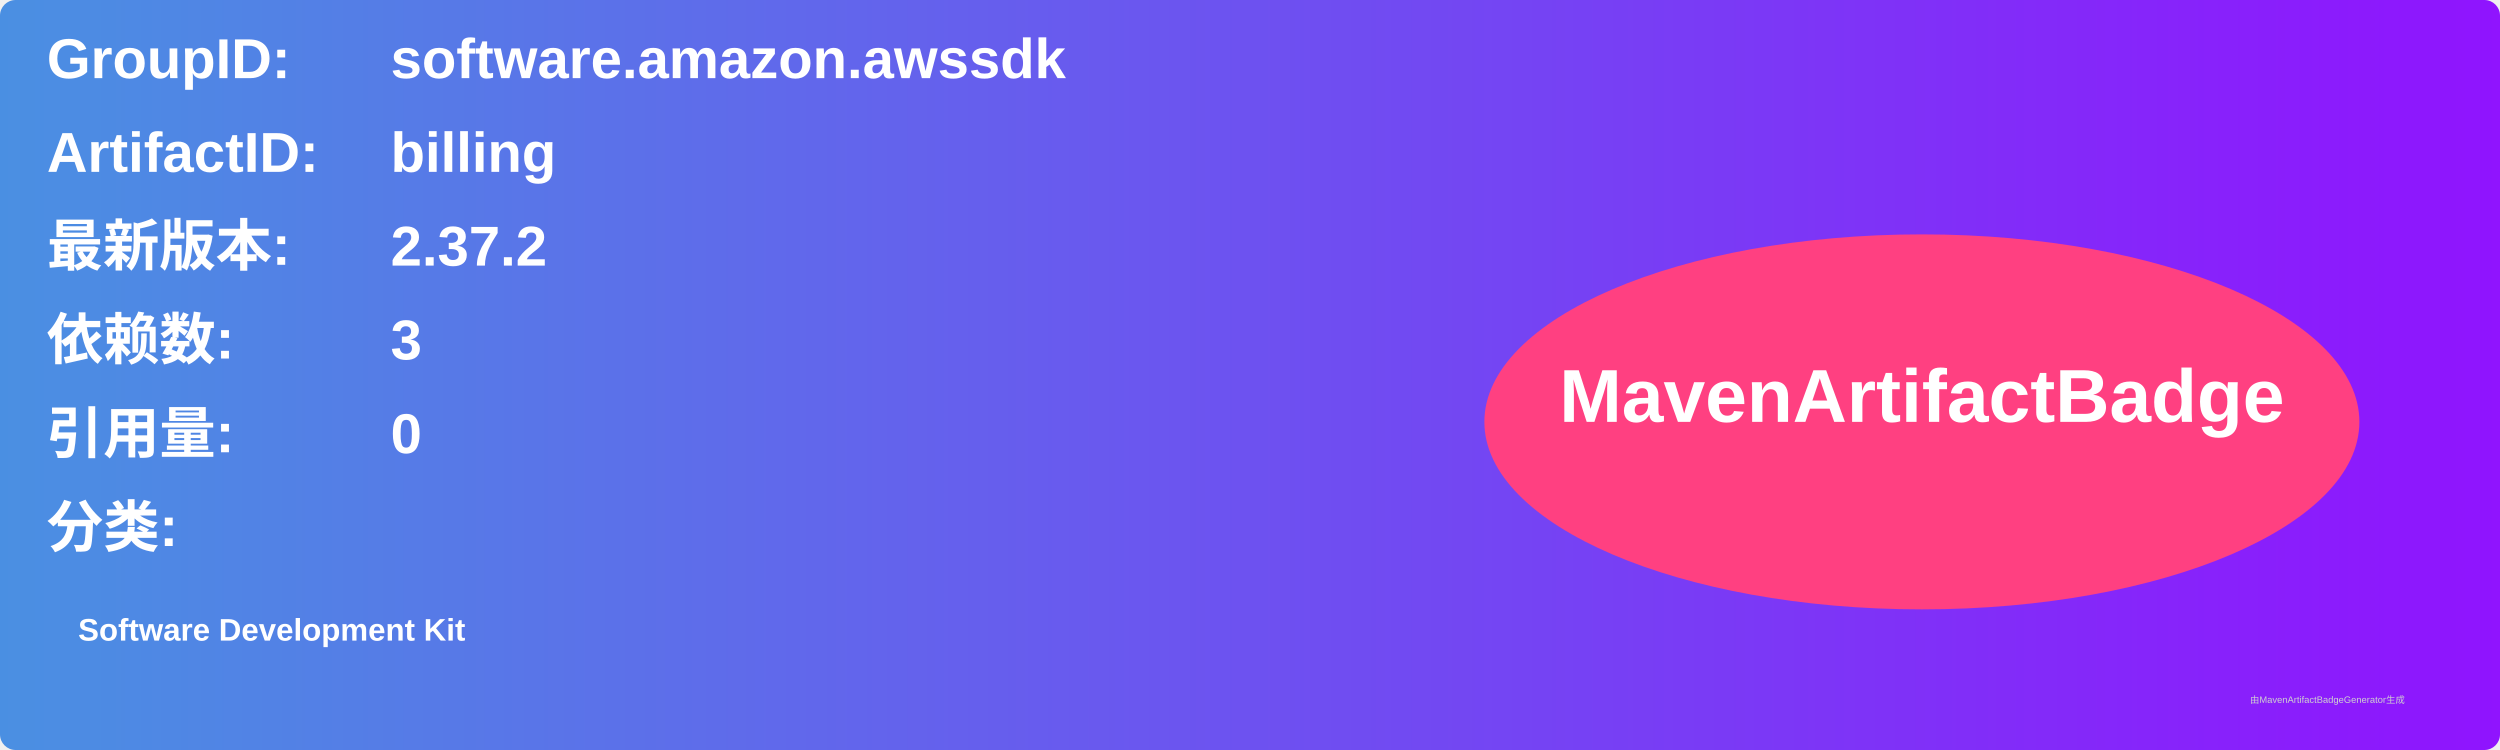
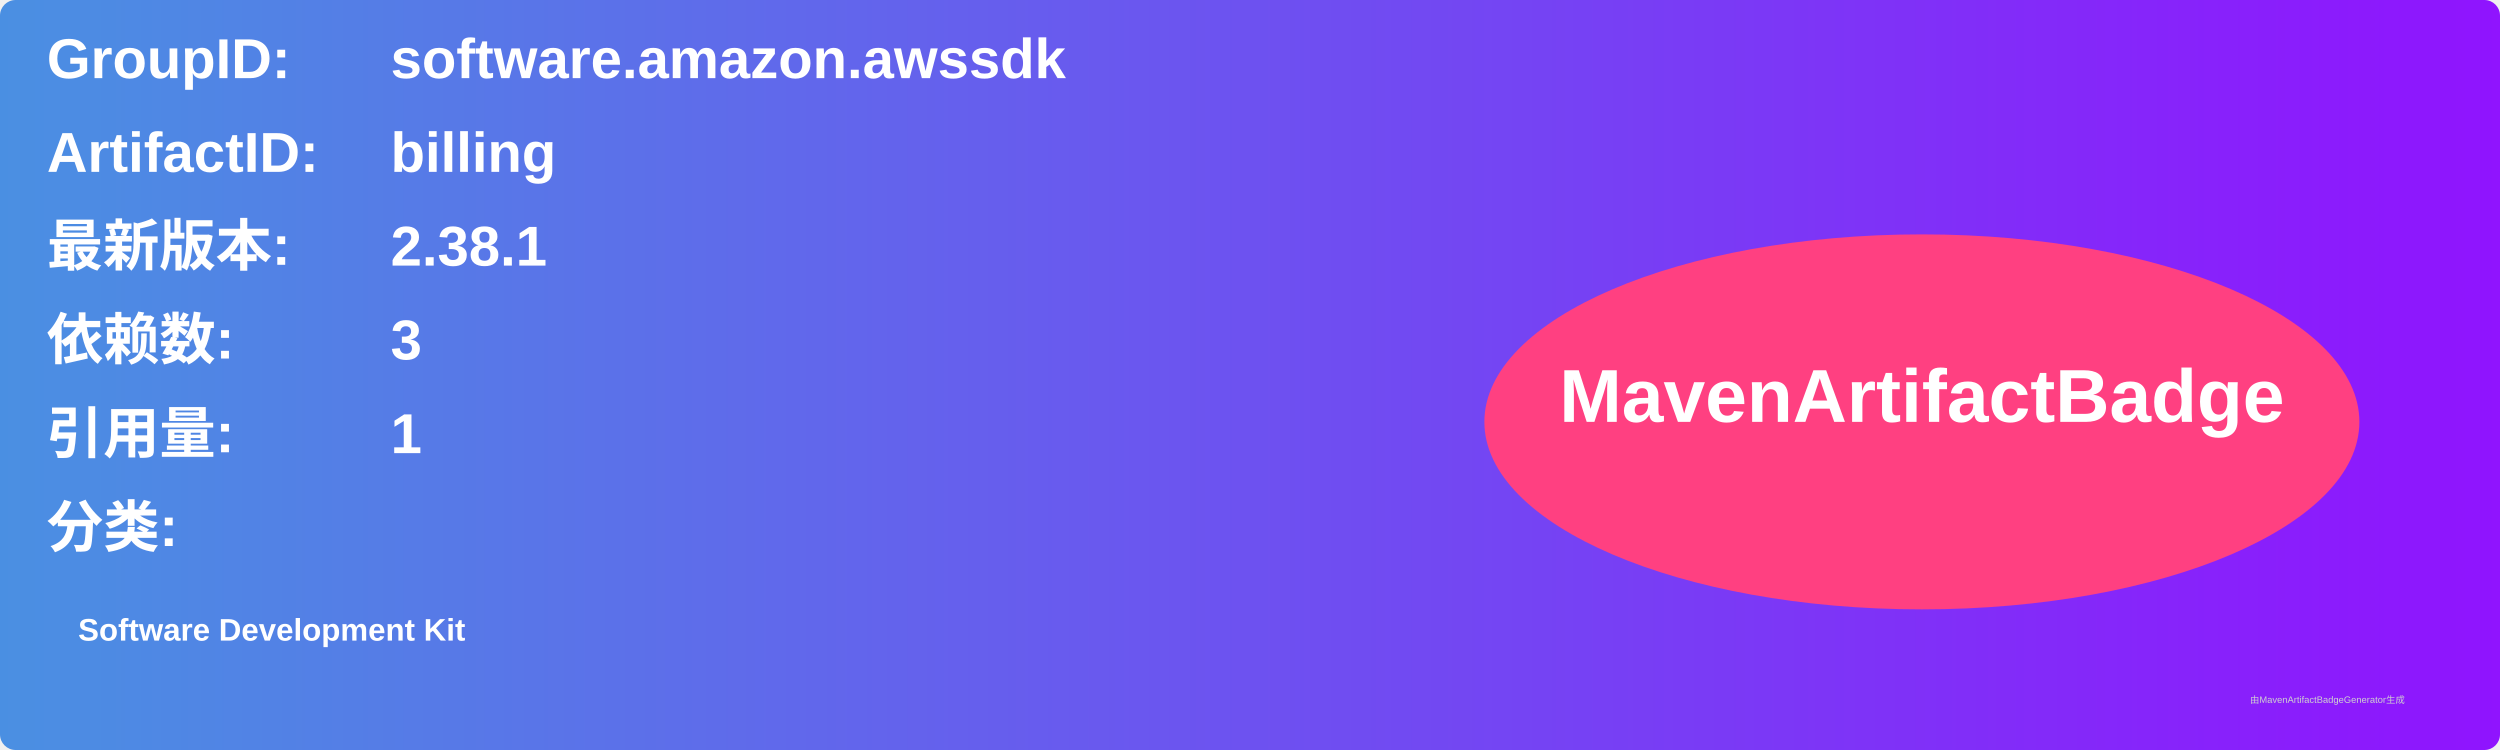
<svg xmlns="http://www.w3.org/2000/svg" width="800" height="240" viewBox="0 0 800 240">
  <linearGradient id="grad" x1="0%" y1="0%" x2="100%" y2="0%">
    <stop offset="0%" stop-color="#4a90e2" />
    <stop offset="100%" stop-color="#9013fe" />
  </linearGradient>
  <rect width="100%" height="100%" rx="5" ry="5" fill="url(#grad)" />
  <g transform="translate(15, 15)">
    <text x="0" y="10" font-family="Arial" font-size="18" fill="white" font-weight="bold" width="260">GroupID:</text>
    <text x="110" y="10" font-family="Arial" font-size="18" fill="white" font-weight="bold" width="460">software.amazon.awssdk</text>
    <text x="0" y="40" font-family="Arial" font-size="18" fill="white" font-weight="bold" width="260">ArtifactID:</text>
    <text x="110" y="40" font-family="Arial" font-size="18" fill="white" font-weight="bold" width="460">billing</text>
    <text x="0" y="70" font-family="Arial" font-size="18" fill="white" font-weight="bold">最新版本:</text>
    <text x="110" y="70" font-family="Arial" font-size="18" fill="white" font-weight="bold">
-       <tspan font-weight="bold">2.37.2</tspan>
+       <tspan font-weight="bold">2.38.1</tspan>
    </text>
    <text x="0" y="100" font-family="Arial" font-size="18" fill="white" font-weight="bold">依赖数: </text>
    <text x="110" y="100" font-family="Arial" font-size="18" fill="white">
      <tspan font-weight="bold">3</tspan>
    </text>
    <text x="0" y="130" font-family="Arial" font-size="18" fill="white" font-weight="bold">引用量: </text>
    <text x="110" y="130" font-family="Arial" font-size="18" fill="white">
-       <tspan font-weight="bold">0</tspan>
+       <tspan font-weight="bold">1</tspan>
    </text>
    <text x="0" y="160" font-family="Arial" font-size="18" fill="white" font-weight="bold">分类:</text>
    <text x="10" y="190" font-family="Arial" font-size="10" fill="white">
      <tspan font-weight="bold">Software Development Kit</tspan>
    </text>
    <ellipse cx="600" cy="120" rx="140" ry="60" fill="#ff4081" />
    <text x="600" y="120" text-anchor="middle" font-family="Arial" font-size="24" fill="white" font-weight="bold">MavenArtifactBadge</text>
  </g>
  <text x="720" y="225" font-family="Arial" font-size="3" fill="#d0d0d0">由MavenArtifactBadgeGenerator生成</text>
</svg>
